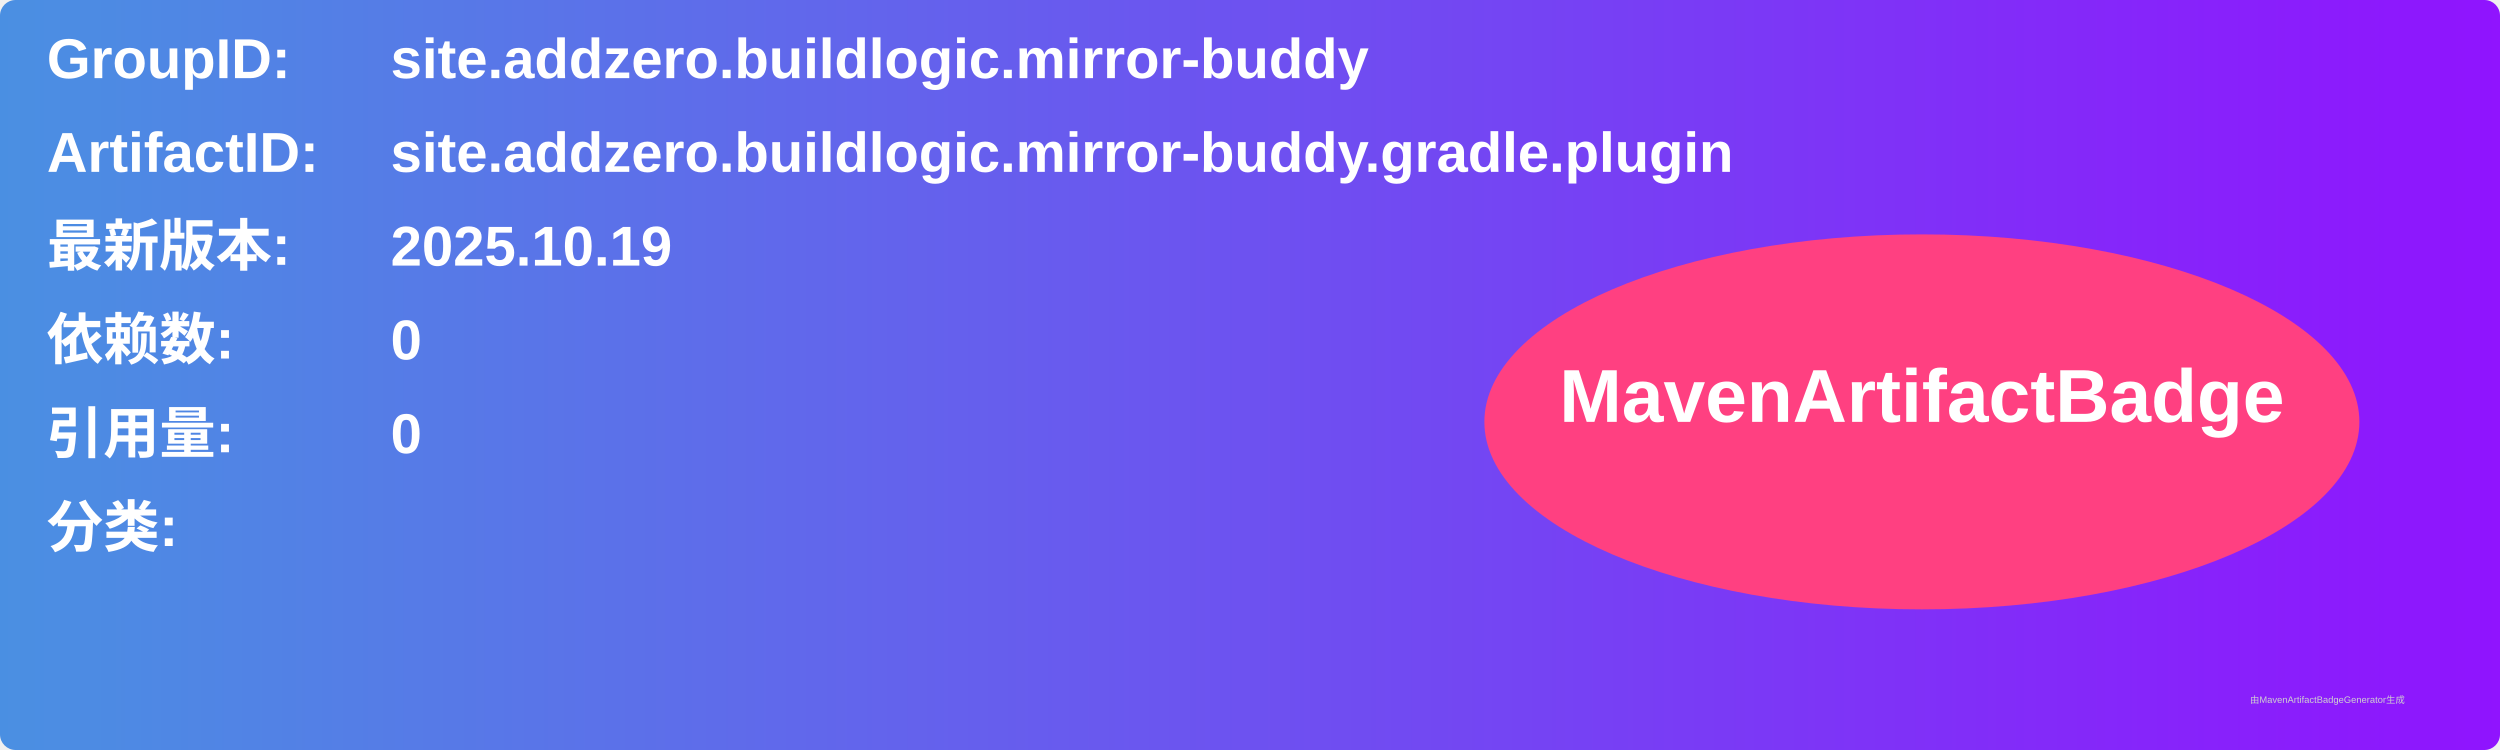
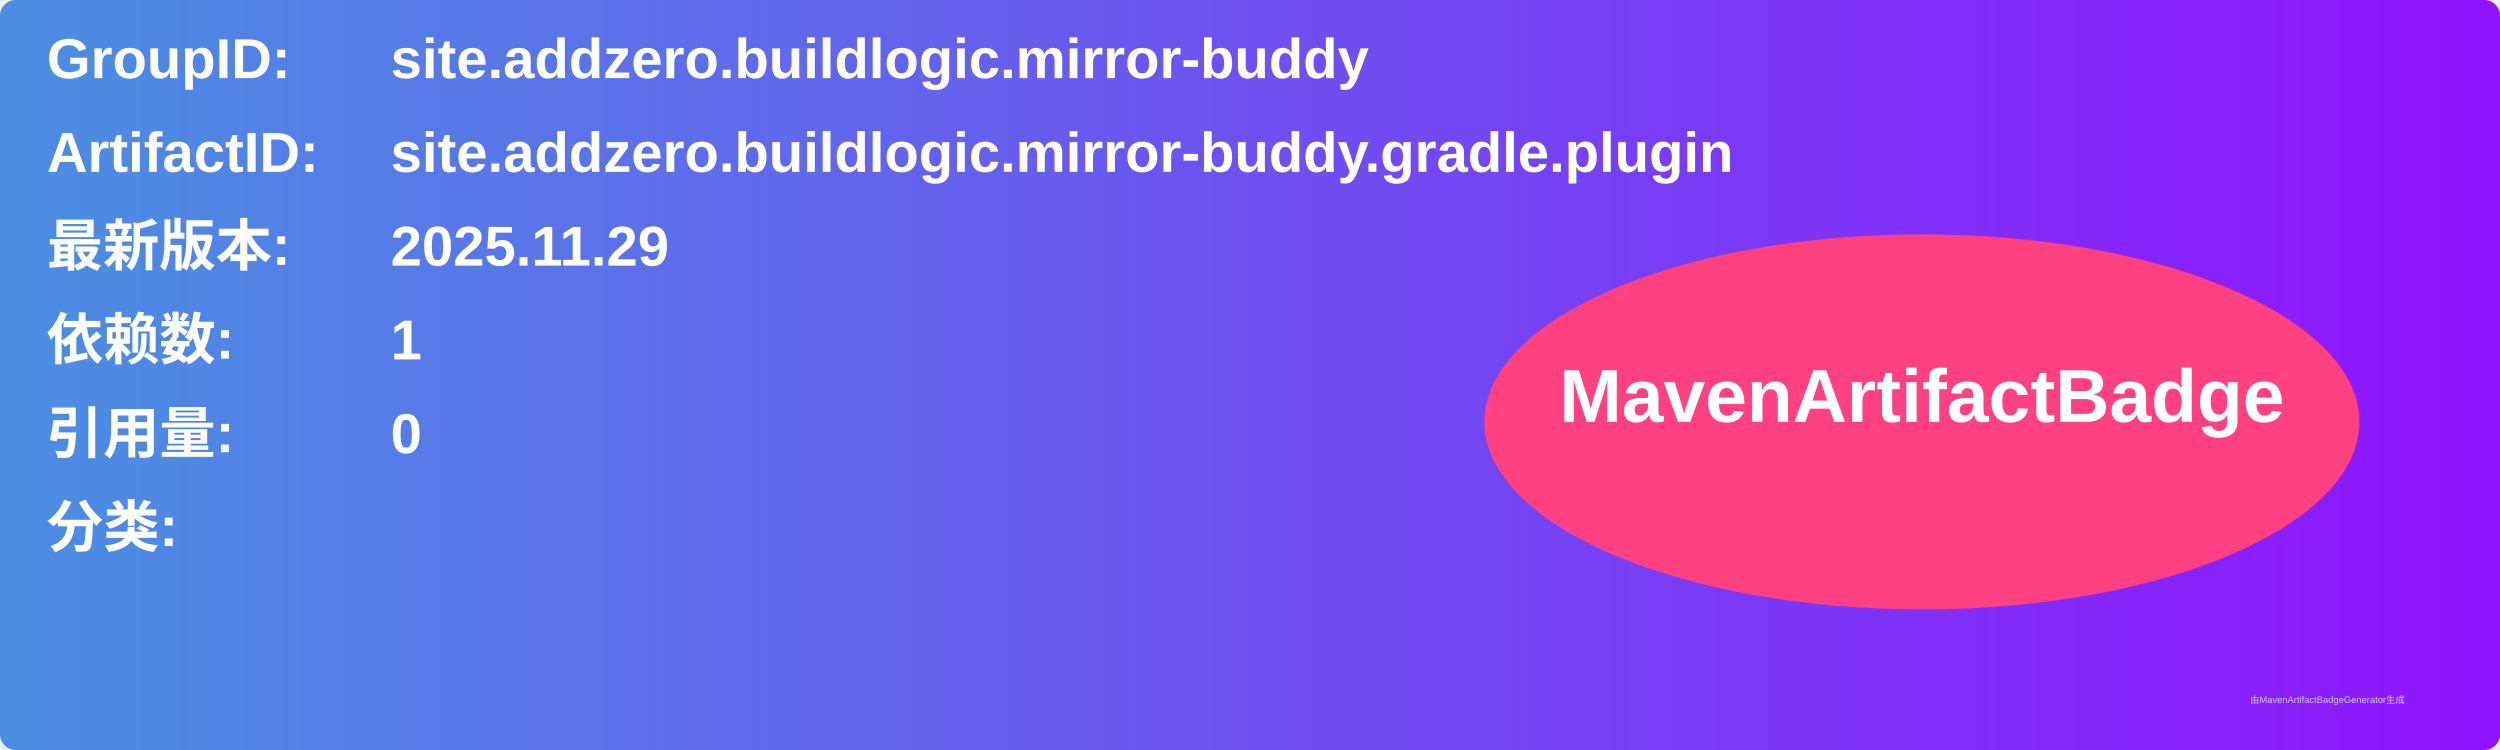
<svg xmlns="http://www.w3.org/2000/svg" width="800" height="240" viewBox="0 0 800 240">
  <linearGradient id="grad" x1="0%" y1="0%" x2="100%" y2="0%">
    <stop offset="0%" stop-color="#4a90e2" />
    <stop offset="100%" stop-color="#9013fe" />
  </linearGradient>
  <rect width="100%" height="100%" rx="5" ry="5" fill="url(#grad)" />
  <g transform="translate(15, 15)">
    <text x="0" y="10" font-family="Arial" font-size="18" fill="white" font-weight="bold" width="260">GroupID:</text>
    <text x="110" y="10" font-family="Arial" font-size="18" fill="white" font-weight="bold" width="460">site.addzero.buildlogic.mirror-buddy</text>
    <text x="0" y="40" font-family="Arial" font-size="18" fill="white" font-weight="bold" width="260">ArtifactID:</text>
    <text x="110" y="40" font-family="Arial" font-size="18" fill="white" font-weight="bold" width="460">site.addzero.buildlogic.mirror-buddy.gradle.plugin</text>
    <text x="0" y="70" font-family="Arial" font-size="18" fill="white" font-weight="bold">最新版本:</text>
    <text x="110" y="70" font-family="Arial" font-size="18" fill="white" font-weight="bold">
-       <tspan font-weight="bold">2025.10.19</tspan>
+       <tspan font-weight="bold">2025.11.29</tspan>
    </text>
    <text x="0" y="100" font-family="Arial" font-size="18" fill="white" font-weight="bold">依赖数: </text>
    <text x="110" y="100" font-family="Arial" font-size="18" fill="white">
-       <tspan font-weight="bold">0</tspan>
+       <tspan font-weight="bold">1</tspan>
    </text>
    <text x="0" y="130" font-family="Arial" font-size="18" fill="white" font-weight="bold">引用量: </text>
    <text x="110" y="130" font-family="Arial" font-size="18" fill="white">
      <tspan font-weight="bold">0</tspan>
    </text>
    <text x="0" y="160" font-family="Arial" font-size="18" fill="white" font-weight="bold">分类:</text>
    <text x="10" y="190" font-family="Arial" font-size="10" fill="white">
      <tspan font-weight="bold" />
    </text>
    <ellipse cx="600" cy="120" rx="140" ry="60" fill="#ff4081" />
    <text x="600" y="120" text-anchor="middle" font-family="Arial" font-size="24" fill="white" font-weight="bold">MavenArtifactBadge</text>
  </g>
  <text x="720" y="225" font-family="Arial" font-size="3" fill="#d0d0d0">由MavenArtifactBadgeGenerator生成</text>
</svg>
